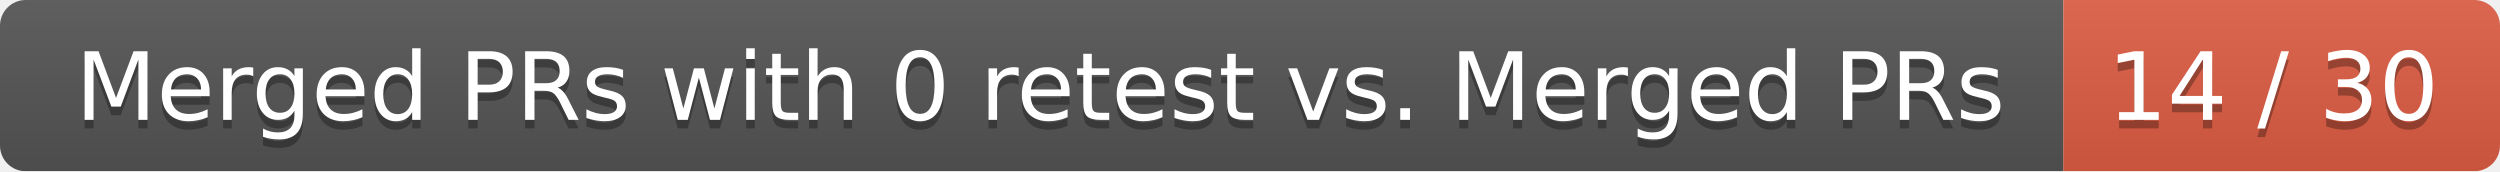
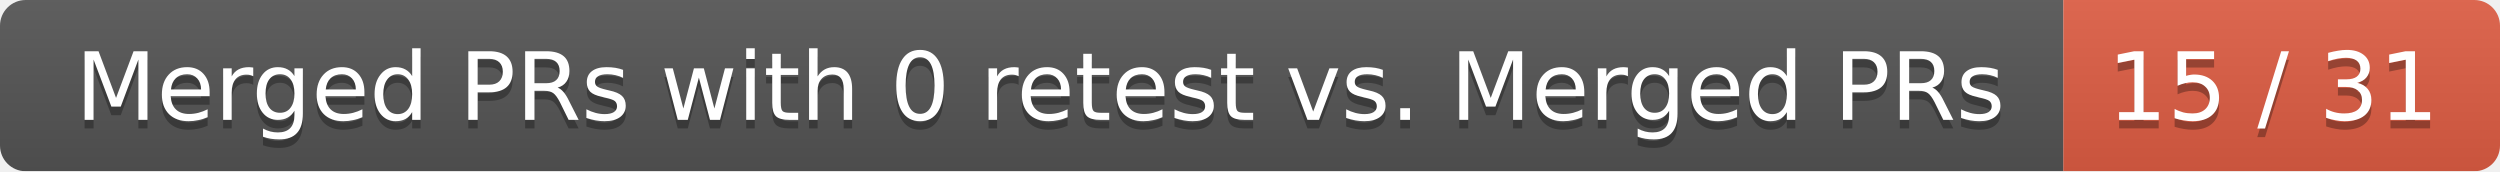
<svg xmlns="http://www.w3.org/2000/svg" width="292" height="20">
  <linearGradient id="smooth" x2="0" y2="100%">
    <stop offset="0" stop-color="#bbb" stop-opacity=".1" />
    <stop offset="1" stop-opacity=".1" />
  </linearGradient>
  <mask id="round">
    <rect width="292" height="20" rx="3" fill="#fff" />
  </mask>
  <g mask="url(#round)">
    <rect width="241" height="20" fill="#555" />
    <rect x="241" width="51" height="20" fill="#e05d44" />
    <rect width="292" height="20" fill="url(#smooth)" />
  </g>
  <g fill="#fff" text-anchor="middle" font-family="DejaVu Sans,Verdana,Geneva,sans-serif" font-size="11">
    <text x="121.5" y="15" fill="#010101" fill-opacity=".3">Merged PRs with 0 retest vs. Merged PRs</text>
    <text x="121.5" y="14">Merged PRs with 0 retest vs. Merged PRs</text>
-     <text x="265.5" y="15" fill="#010101" fill-opacity=".3">14 / 30</text>
-     <text x="265.5" y="14">14 / 30</text>
+     <text x="265.5" y="15" fill="#010101" fill-opacity=".3">15 / 31</text>
+     <text x="265.5" y="14">15 / 31</text>
  </g>
</svg>
